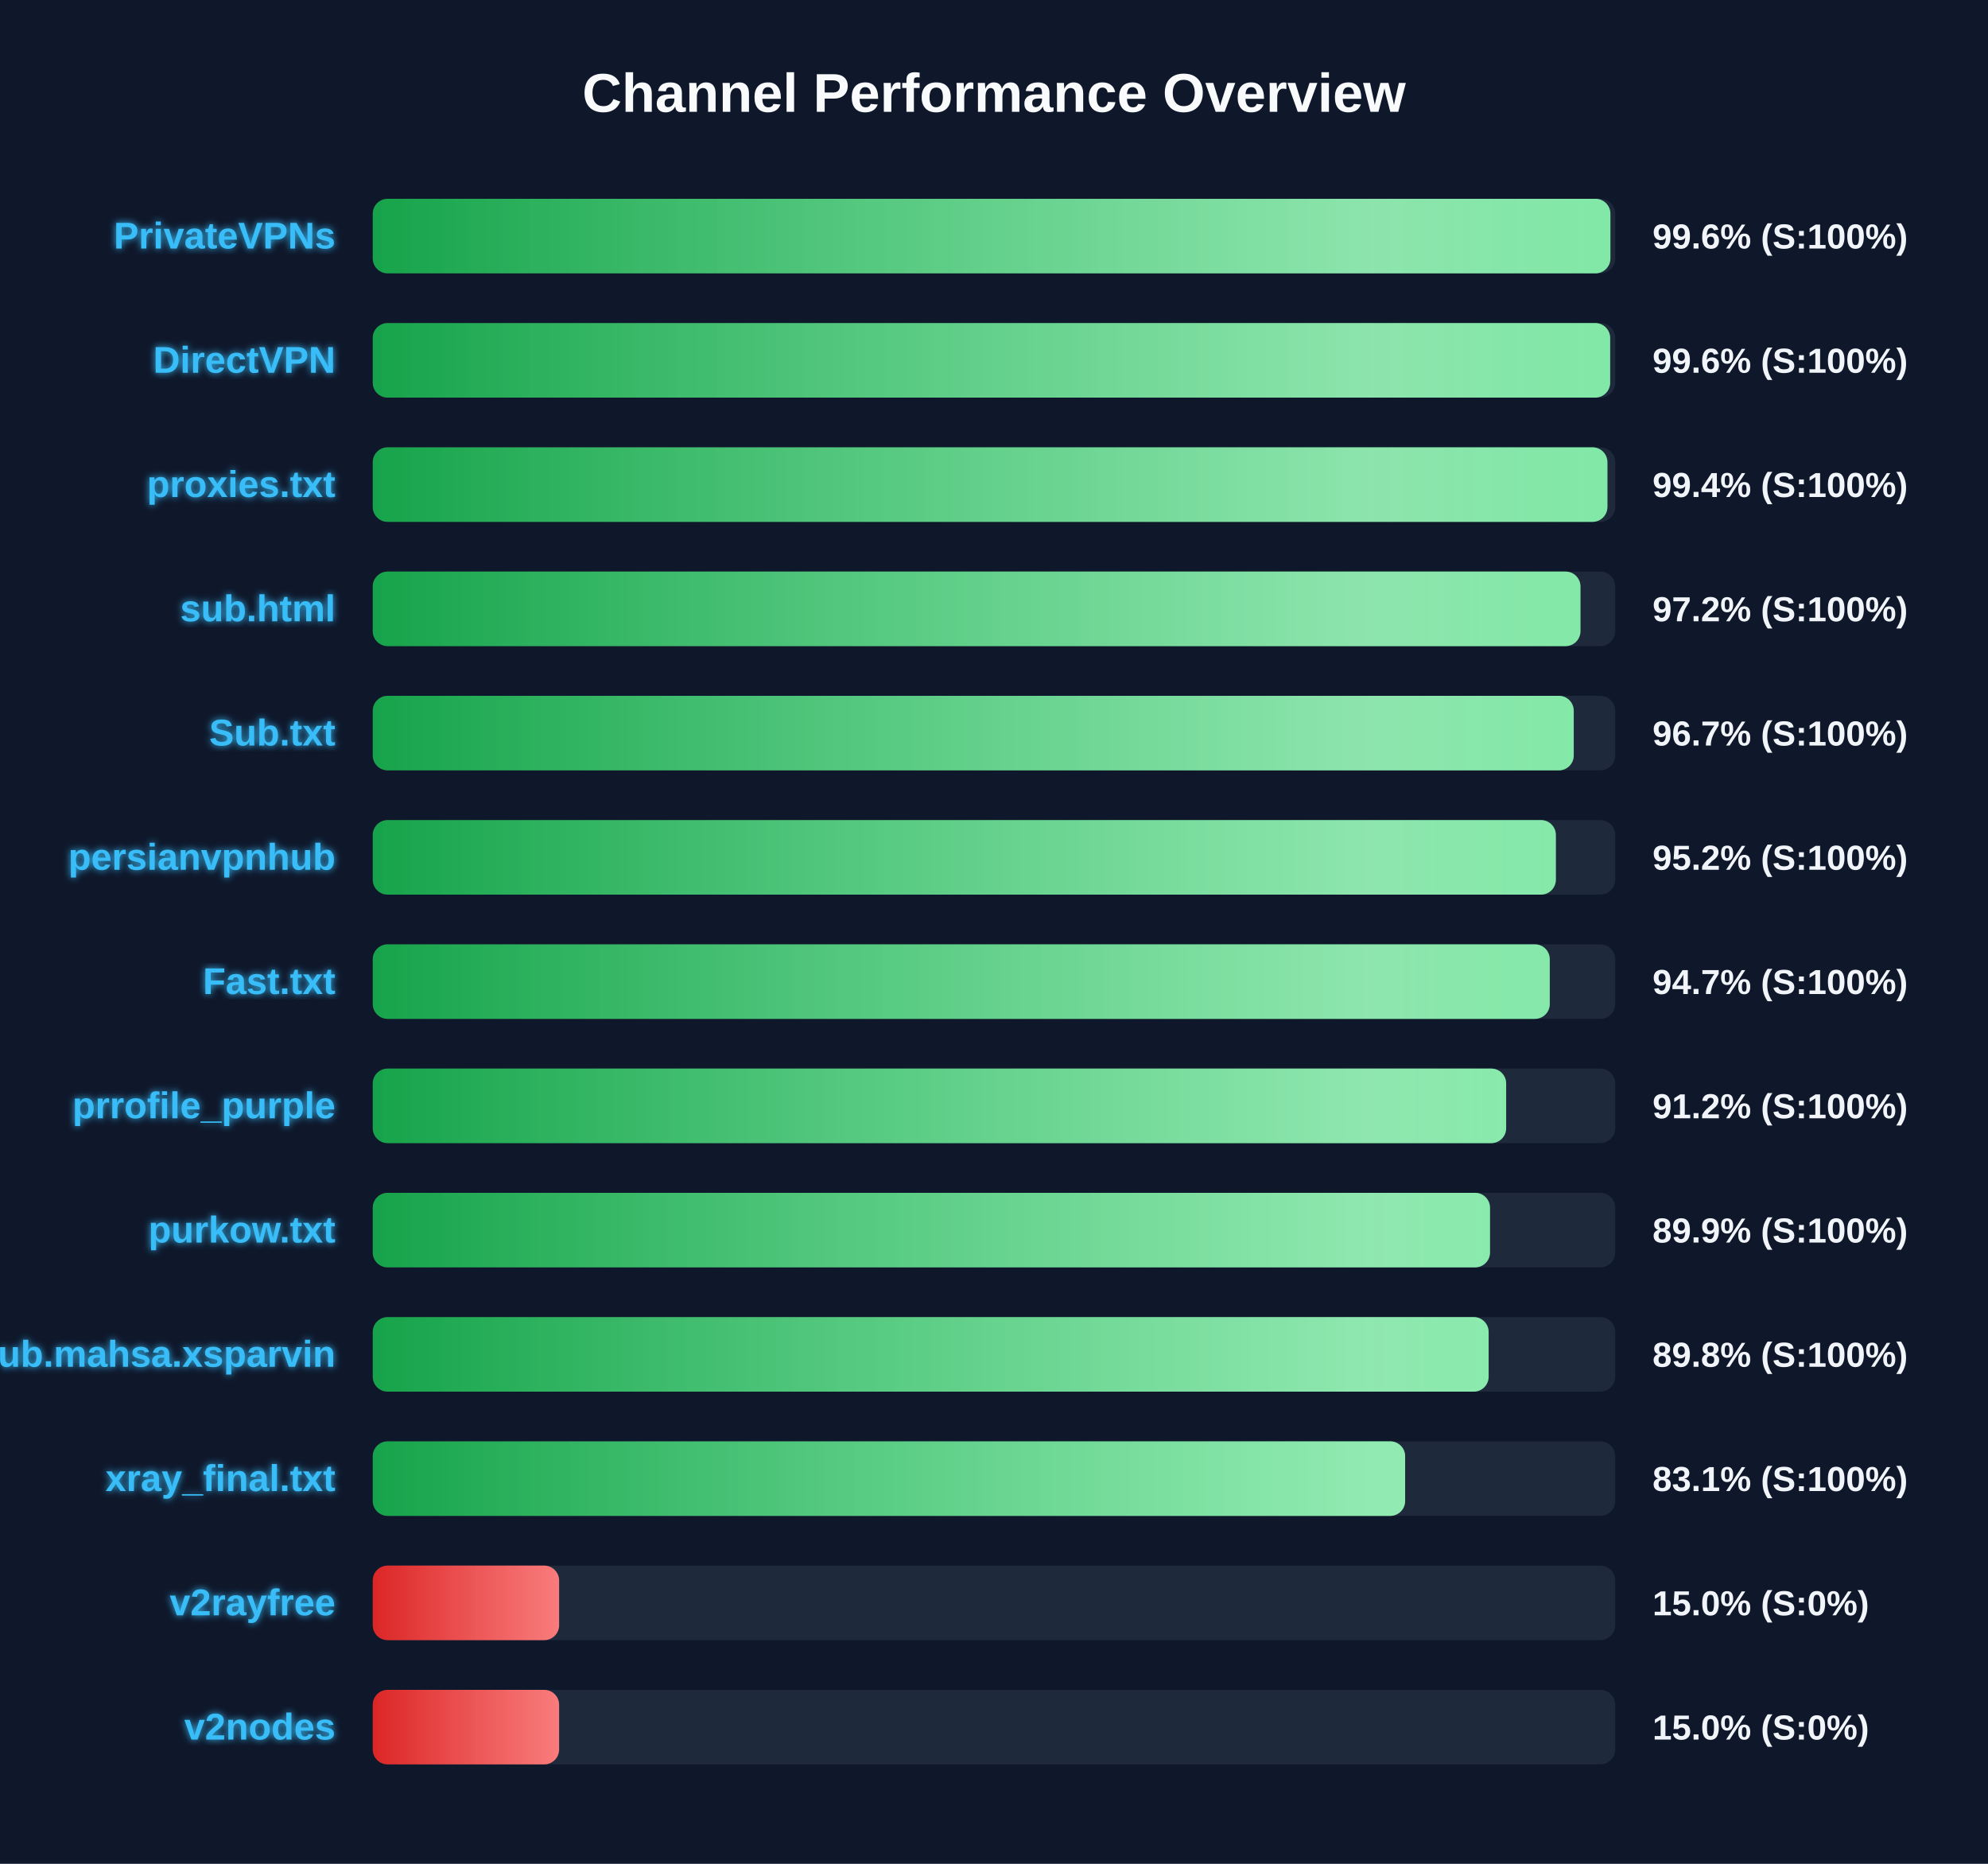
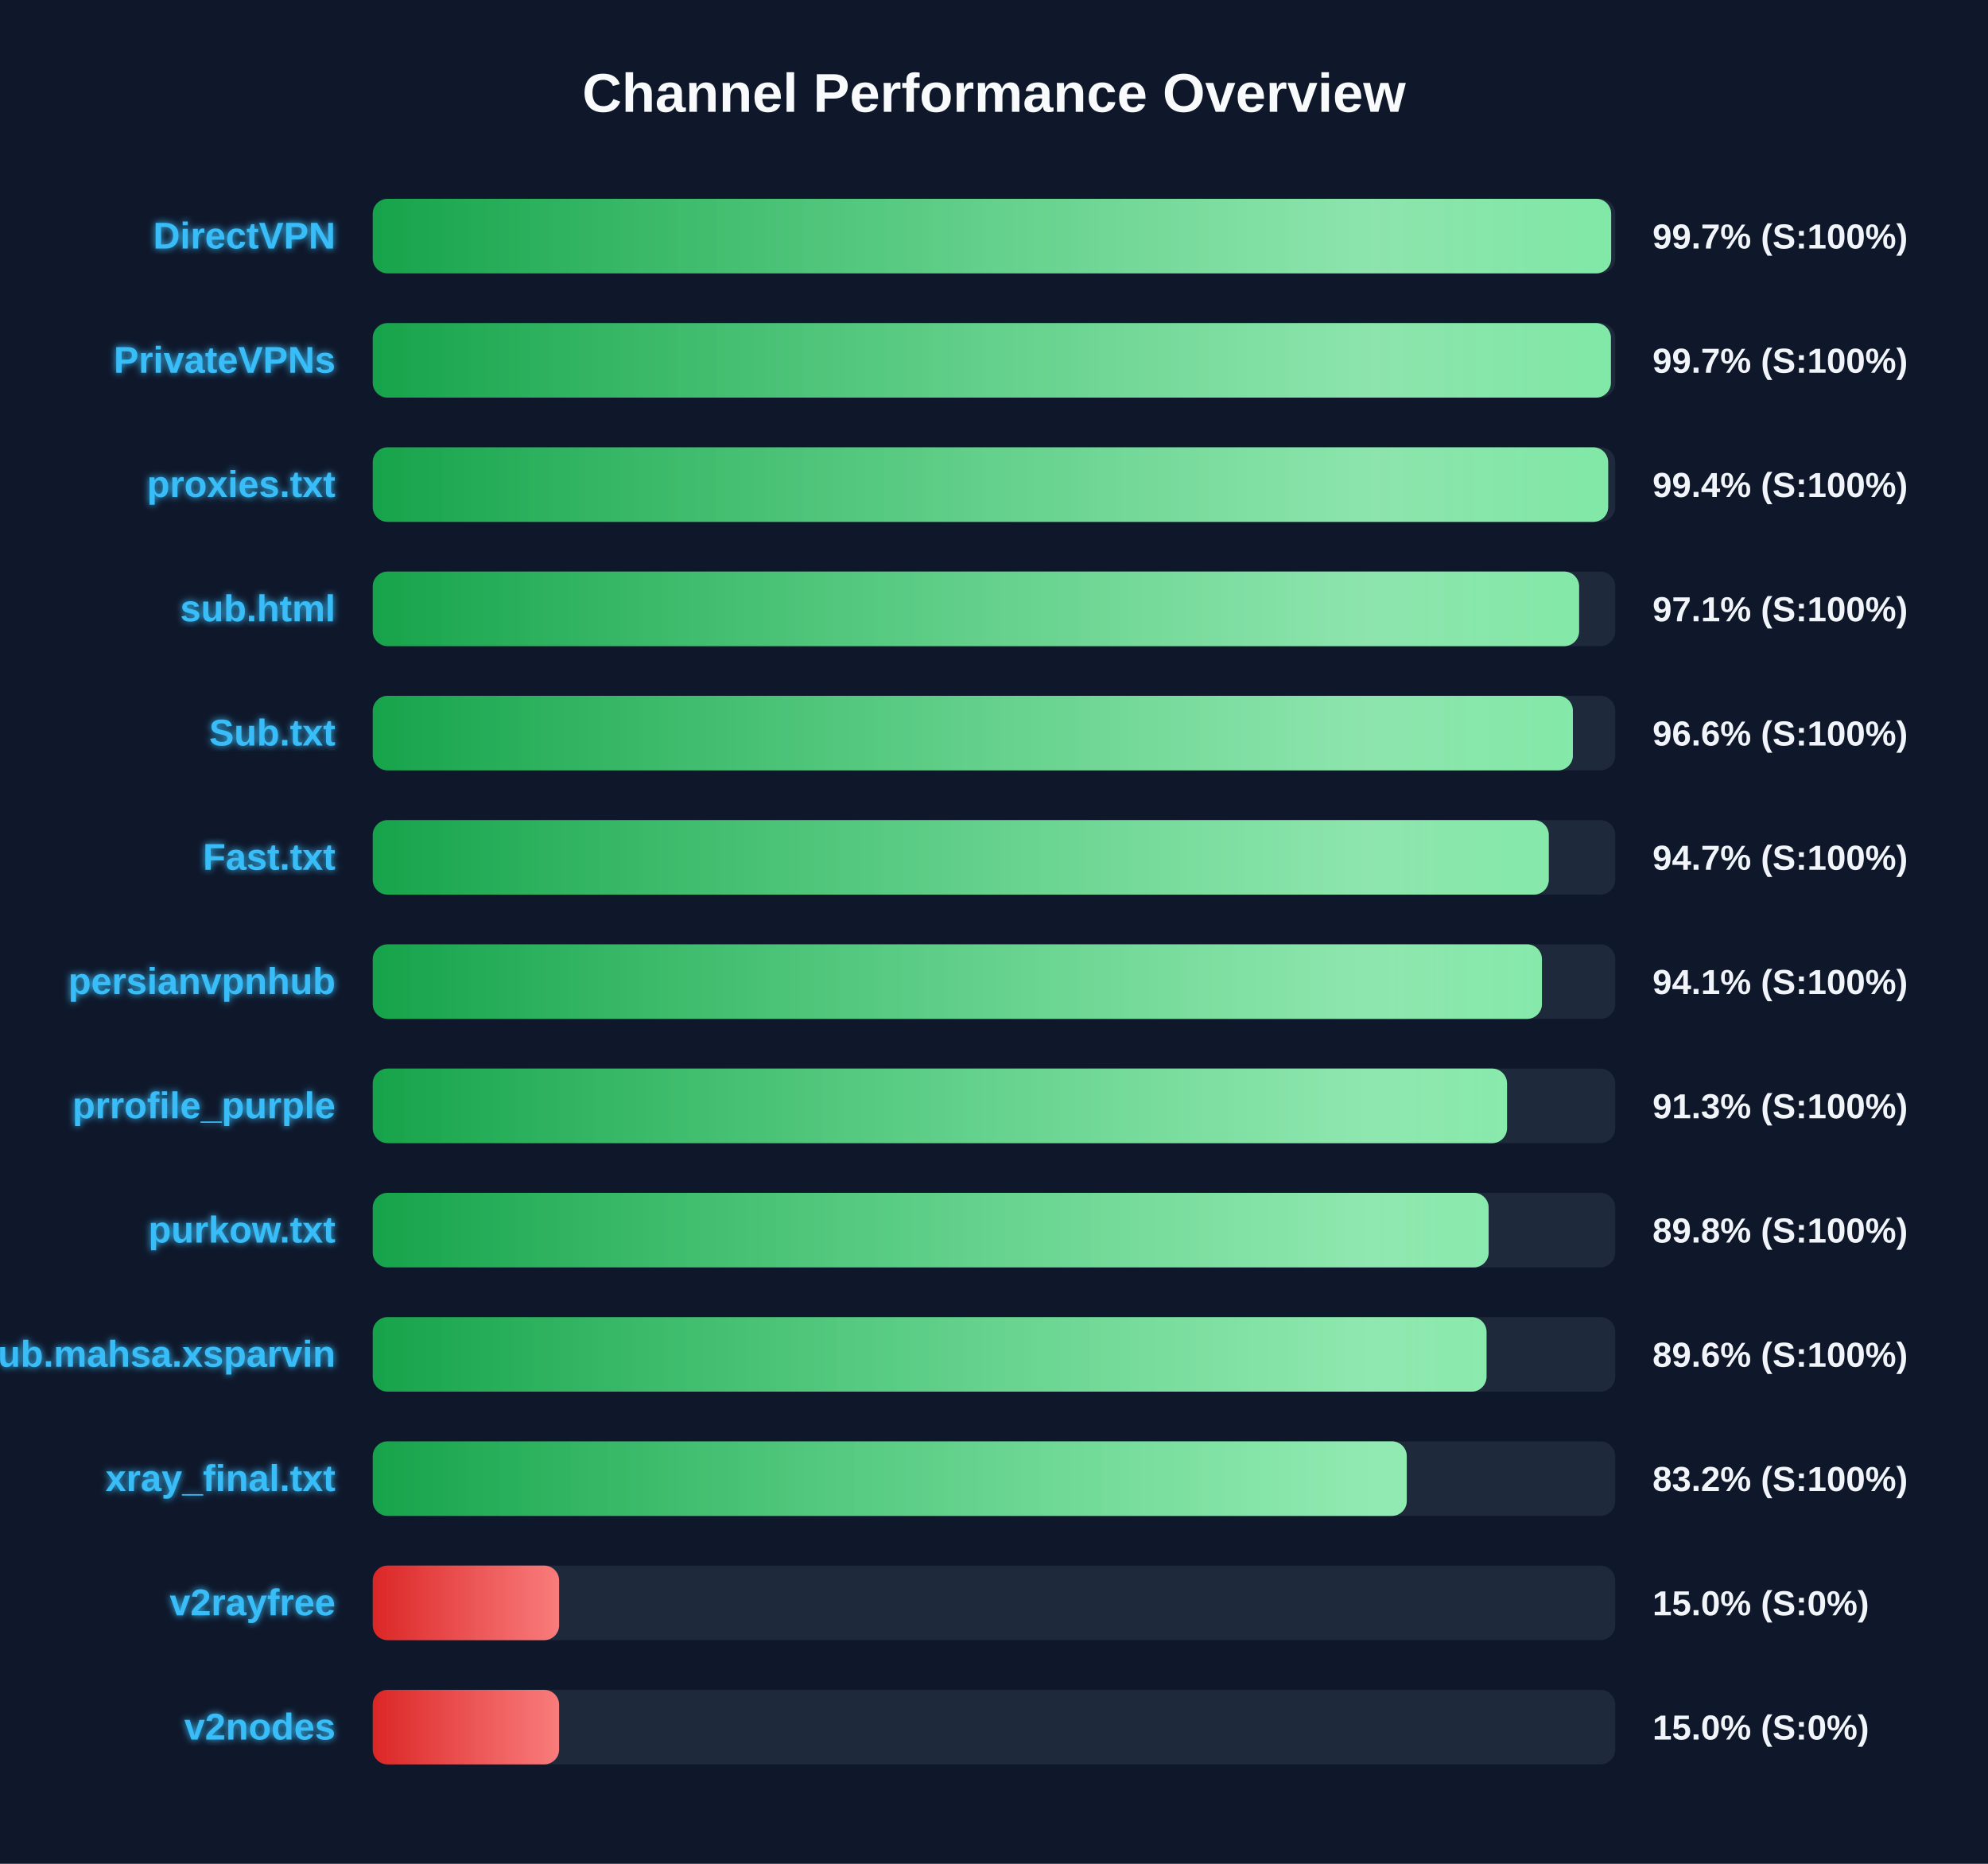
<svg xmlns="http://www.w3.org/2000/svg" width="800" height="750" version="1.1">
  <defs>
    <linearGradient id="grad-green" x1="0%" y1="0%" x2="100%" y2="0%">
      <stop offset="0%" stop-color="#16a34a" />
      <stop offset="100%" stop-color="#4ade80" />
    </linearGradient>
    <linearGradient id="grad-yellow" x1="0%" y1="0%" x2="100%" y2="0%">
      <stop offset="0%" stop-color="#ca8a04" />
      <stop offset="100%" stop-color="#fde047" />
    </linearGradient>
    <linearGradient id="grad-red" x1="0%" y1="0%" x2="100%" y2="0%">
      <stop offset="0%" stop-color="#dc2626" />
      <stop offset="100%" stop-color="#f87171" />
    </linearGradient>
    <linearGradient id="shimmer" x1="0%" y1="0%" x2="100%" y2="0%">
      <stop offset="0%" stop-color="rgba(255,255,255,0)" />
      <stop offset="50%" stop-color="rgba(255,255,255,0.4)" />
      <stop offset="100%" stop-color="rgba(255,255,255,0)" />
    </linearGradient>
    <filter id="glow" x="-20%" y="-20%" width="140%" height="140%">
      <feGaussianBlur stdDeviation="1.5" result="blur" />
      <feComposite in="SourceGraphic" in2="blur" operator="over" />
    </filter>
  </defs>
  <style>
        .bg-rect { fill: #0f172a; }
        .title { font: bold 22px 'Segoe UI', Arial, sans-serif; fill: #f8fafc; }
        .row { font: bold 15px 'Segoe UI', Arial, sans-serif; fill: #38bdf8; filter: url(#glow); }
        .score { font: bold 14px 'Segoe UI', Arial, sans-serif; fill: #f1f5f9; }
        @keyframes shimmer-anim {
            0% { transform: translateX(-100%); }
            100% { transform: translateX(200%); }
        }
        .shimmer-rect {
            animation: shimmer-anim 2.5s infinite linear;
        }
    </style>
  <rect width="100%" height="100%" class="bg-rect" />
  <text x="400" y="45" text-anchor="middle" class="title">Channel Performance Overview</text>
  <rect x="150" y="80" width="500" height="30" fill="#1e293b" rx="6" />
  <clipPath id="clip-0">
-     <rect x="150" y="80" width="498.05" height="30" rx="6" />
+     <rect x="150" y="80" width="498.35" height="30" rx="6" />
  </clipPath>
-   <rect x="150" y="80" width="498.05" height="30" fill="url(#grad-green)" rx="6" />
+   <rect x="150" y="80" width="498.35" height="30" fill="url(#grad-green)" rx="6" />
  <g clip-path="url(#clip-0)">
    <rect x="150" y="80" width="100%" height="30" fill="url(#shimmer)" class="shimmer-rect" />
  </g>
-   <text x="135" y="100" text-anchor="end" class="row">PrivateVPNs</text>
-   <text x="665" y="100" text-anchor="start" class="score">99.6% (S:100%)</text>
+   <text x="135" y="100" text-anchor="end" class="row">DirectVPN</text>
+   <text x="665" y="100" text-anchor="start" class="score">99.7% (S:100%)</text>
  <rect x="150" y="130" width="500" height="30" fill="#1e293b" rx="6" />
  <clipPath id="clip-1">
-     <rect x="150" y="130" width="497.95" height="30" rx="6" />
+     <rect x="150" y="130" width="498.25" height="30" rx="6" />
  </clipPath>
-   <rect x="150" y="130" width="497.95" height="30" fill="url(#grad-green)" rx="6" />
+   <rect x="150" y="130" width="498.25" height="30" fill="url(#grad-green)" rx="6" />
  <g clip-path="url(#clip-1)">
    <rect x="150" y="130" width="100%" height="30" fill="url(#shimmer)" class="shimmer-rect" />
  </g>
-   <text x="135" y="150" text-anchor="end" class="row">DirectVPN</text>
-   <text x="665" y="150" text-anchor="start" class="score">99.6% (S:100%)</text>
+   <text x="135" y="150" text-anchor="end" class="row">PrivateVPNs</text>
+   <text x="665" y="150" text-anchor="start" class="score">99.7% (S:100%)</text>
  <rect x="150" y="180" width="500" height="30" fill="#1e293b" rx="6" />
  <clipPath id="clip-2">
-     <rect x="150" y="180" width="496.85" height="30" rx="6" />
+     <rect x="150" y="180" width="497.15" height="30" rx="6" />
  </clipPath>
-   <rect x="150" y="180" width="496.85" height="30" fill="url(#grad-green)" rx="6" />
+   <rect x="150" y="180" width="497.15" height="30" fill="url(#grad-green)" rx="6" />
  <g clip-path="url(#clip-2)">
    <rect x="150" y="180" width="100%" height="30" fill="url(#shimmer)" class="shimmer-rect" />
  </g>
  <text x="135" y="200" text-anchor="end" class="row">proxies.txt</text>
  <text x="665" y="200" text-anchor="start" class="score">99.4% (S:100%)</text>
  <rect x="150" y="230" width="500" height="30" fill="#1e293b" rx="6" />
  <clipPath id="clip-3">
-     <rect x="150" y="230" width="486.0" height="30" rx="6" />
+     <rect x="150" y="230" width="485.45" height="30" rx="6" />
  </clipPath>
-   <rect x="150" y="230" width="486.0" height="30" fill="url(#grad-green)" rx="6" />
+   <rect x="150" y="230" width="485.45" height="30" fill="url(#grad-green)" rx="6" />
  <g clip-path="url(#clip-3)">
    <rect x="150" y="230" width="100%" height="30" fill="url(#shimmer)" class="shimmer-rect" />
  </g>
  <text x="135" y="250" text-anchor="end" class="row">sub.html</text>
-   <text x="665" y="250" text-anchor="start" class="score">97.2% (S:100%)</text>
+   <text x="665" y="250" text-anchor="start" class="score">97.1% (S:100%)</text>
  <rect x="150" y="280" width="500" height="30" fill="#1e293b" rx="6" />
  <clipPath id="clip-4">
-     <rect x="150" y="280" width="483.3" height="30" rx="6" />
+     <rect x="150" y="280" width="482.95" height="30" rx="6" />
  </clipPath>
-   <rect x="150" y="280" width="483.3" height="30" fill="url(#grad-green)" rx="6" />
+   <rect x="150" y="280" width="482.95" height="30" fill="url(#grad-green)" rx="6" />
  <g clip-path="url(#clip-4)">
    <rect x="150" y="280" width="100%" height="30" fill="url(#shimmer)" class="shimmer-rect" />
  </g>
  <text x="135" y="300" text-anchor="end" class="row">Sub.txt</text>
-   <text x="665" y="300" text-anchor="start" class="score">96.7% (S:100%)</text>
+   <text x="665" y="300" text-anchor="start" class="score">96.6% (S:100%)</text>
  <rect x="150" y="330" width="500" height="30" fill="#1e293b" rx="6" />
  <clipPath id="clip-5">
-     <rect x="150" y="330" width="476.1" height="30" rx="6" />
+     <rect x="150" y="330" width="473.25" height="30" rx="6" />
  </clipPath>
-   <rect x="150" y="330" width="476.1" height="30" fill="url(#grad-green)" rx="6" />
+   <rect x="150" y="330" width="473.25" height="30" fill="url(#grad-green)" rx="6" />
  <g clip-path="url(#clip-5)">
    <rect x="150" y="330" width="100%" height="30" fill="url(#shimmer)" class="shimmer-rect" />
  </g>
-   <text x="135" y="350" text-anchor="end" class="row">persianvpnhub</text>
-   <text x="665" y="350" text-anchor="start" class="score">95.2% (S:100%)</text>
+   <text x="135" y="350" text-anchor="end" class="row">Fast.txt</text>
+   <text x="665" y="350" text-anchor="start" class="score">94.7% (S:100%)</text>
  <rect x="150" y="380" width="500" height="30" fill="#1e293b" rx="6" />
  <clipPath id="clip-6">
-     <rect x="150" y="380" width="473.65" height="30" rx="6" />
+     <rect x="150" y="380" width="470.5" height="30" rx="6" />
  </clipPath>
-   <rect x="150" y="380" width="473.65" height="30" fill="url(#grad-green)" rx="6" />
+   <rect x="150" y="380" width="470.5" height="30" fill="url(#grad-green)" rx="6" />
  <g clip-path="url(#clip-6)">
    <rect x="150" y="380" width="100%" height="30" fill="url(#shimmer)" class="shimmer-rect" />
  </g>
-   <text x="135" y="400" text-anchor="end" class="row">Fast.txt</text>
-   <text x="665" y="400" text-anchor="start" class="score">94.7% (S:100%)</text>
+   <text x="135" y="400" text-anchor="end" class="row">persianvpnhub</text>
+   <text x="665" y="400" text-anchor="start" class="score">94.1% (S:100%)</text>
  <rect x="150" y="430" width="500" height="30" fill="#1e293b" rx="6" />
  <clipPath id="clip-7">
-     <rect x="150" y="430" width="456.1" height="30" rx="6" />
+     <rect x="150" y="430" width="456.45" height="30" rx="6" />
  </clipPath>
-   <rect x="150" y="430" width="456.1" height="30" fill="url(#grad-green)" rx="6" />
+   <rect x="150" y="430" width="456.45" height="30" fill="url(#grad-green)" rx="6" />
  <g clip-path="url(#clip-7)">
    <rect x="150" y="430" width="100%" height="30" fill="url(#shimmer)" class="shimmer-rect" />
  </g>
  <text x="135" y="450" text-anchor="end" class="row">prrofile_purple</text>
-   <text x="665" y="450" text-anchor="start" class="score">91.2% (S:100%)</text>
+   <text x="665" y="450" text-anchor="start" class="score">91.3% (S:100%)</text>
  <rect x="150" y="480" width="500" height="30" fill="#1e293b" rx="6" />
  <clipPath id="clip-8">
-     <rect x="150" y="480" width="449.6" height="30" rx="6" />
+     <rect x="150" y="480" width="449.05" height="30" rx="6" />
  </clipPath>
-   <rect x="150" y="480" width="449.6" height="30" fill="url(#grad-green)" rx="6" />
+   <rect x="150" y="480" width="449.05" height="30" fill="url(#grad-green)" rx="6" />
  <g clip-path="url(#clip-8)">
    <rect x="150" y="480" width="100%" height="30" fill="url(#shimmer)" class="shimmer-rect" />
  </g>
  <text x="135" y="500" text-anchor="end" class="row">purkow.txt</text>
-   <text x="665" y="500" text-anchor="start" class="score">89.9% (S:100%)</text>
+   <text x="665" y="500" text-anchor="start" class="score">89.8% (S:100%)</text>
  <rect x="150" y="530" width="500" height="30" fill="#1e293b" rx="6" />
  <clipPath id="clip-9">
-     <rect x="150" y="530" width="449.05" height="30" rx="6" />
+     <rect x="150" y="530" width="448.2" height="30" rx="6" />
  </clipPath>
-   <rect x="150" y="530" width="449.05" height="30" fill="url(#grad-green)" rx="6" />
+   <rect x="150" y="530" width="448.2" height="30" fill="url(#grad-green)" rx="6" />
  <g clip-path="url(#clip-9)">
    <rect x="150" y="530" width="100%" height="30" fill="url(#shimmer)" class="shimmer-rect" />
  </g>
  <text x="135" y="550" text-anchor="end" class="row">Sub.mahsa.xsparvin</text>
-   <text x="665" y="550" text-anchor="start" class="score">89.8% (S:100%)</text>
+   <text x="665" y="550" text-anchor="start" class="score">89.6% (S:100%)</text>
  <rect x="150" y="580" width="500" height="30" fill="#1e293b" rx="6" />
  <clipPath id="clip-10">
-     <rect x="150" y="580" width="415.45" height="30" rx="6" />
+     <rect x="150" y="580" width="416.1" height="30" rx="6" />
  </clipPath>
-   <rect x="150" y="580" width="415.45" height="30" fill="url(#grad-green)" rx="6" />
+   <rect x="150" y="580" width="416.1" height="30" fill="url(#grad-green)" rx="6" />
  <g clip-path="url(#clip-10)">
    <rect x="150" y="580" width="100%" height="30" fill="url(#shimmer)" class="shimmer-rect" />
  </g>
  <text x="135" y="600" text-anchor="end" class="row">xray_final.txt</text>
-   <text x="665" y="600" text-anchor="start" class="score">83.1% (S:100%)</text>
+   <text x="665" y="600" text-anchor="start" class="score">83.2% (S:100%)</text>
  <rect x="150" y="630" width="500" height="30" fill="#1e293b" rx="6" />
  <clipPath id="clip-11">
    <rect x="150" y="630" width="75.0" height="30" rx="6" />
  </clipPath>
  <rect x="150" y="630" width="75.0" height="30" fill="url(#grad-red)" rx="6" />
  <g clip-path="url(#clip-11)">
    <rect x="150" y="630" width="100%" height="30" fill="url(#shimmer)" class="shimmer-rect" />
  </g>
  <text x="135" y="650" text-anchor="end" class="row">v2rayfree</text>
  <text x="665" y="650" text-anchor="start" class="score">15.0% (S:0%)</text>
  <rect x="150" y="680" width="500" height="30" fill="#1e293b" rx="6" />
  <clipPath id="clip-12">
    <rect x="150" y="680" width="75.0" height="30" rx="6" />
  </clipPath>
  <rect x="150" y="680" width="75.0" height="30" fill="url(#grad-red)" rx="6" />
  <g clip-path="url(#clip-12)">
    <rect x="150" y="680" width="100%" height="30" fill="url(#shimmer)" class="shimmer-rect" />
  </g>
  <text x="135" y="700" text-anchor="end" class="row">v2nodes</text>
  <text x="665" y="700" text-anchor="start" class="score">15.0% (S:0%)</text>
</svg>
